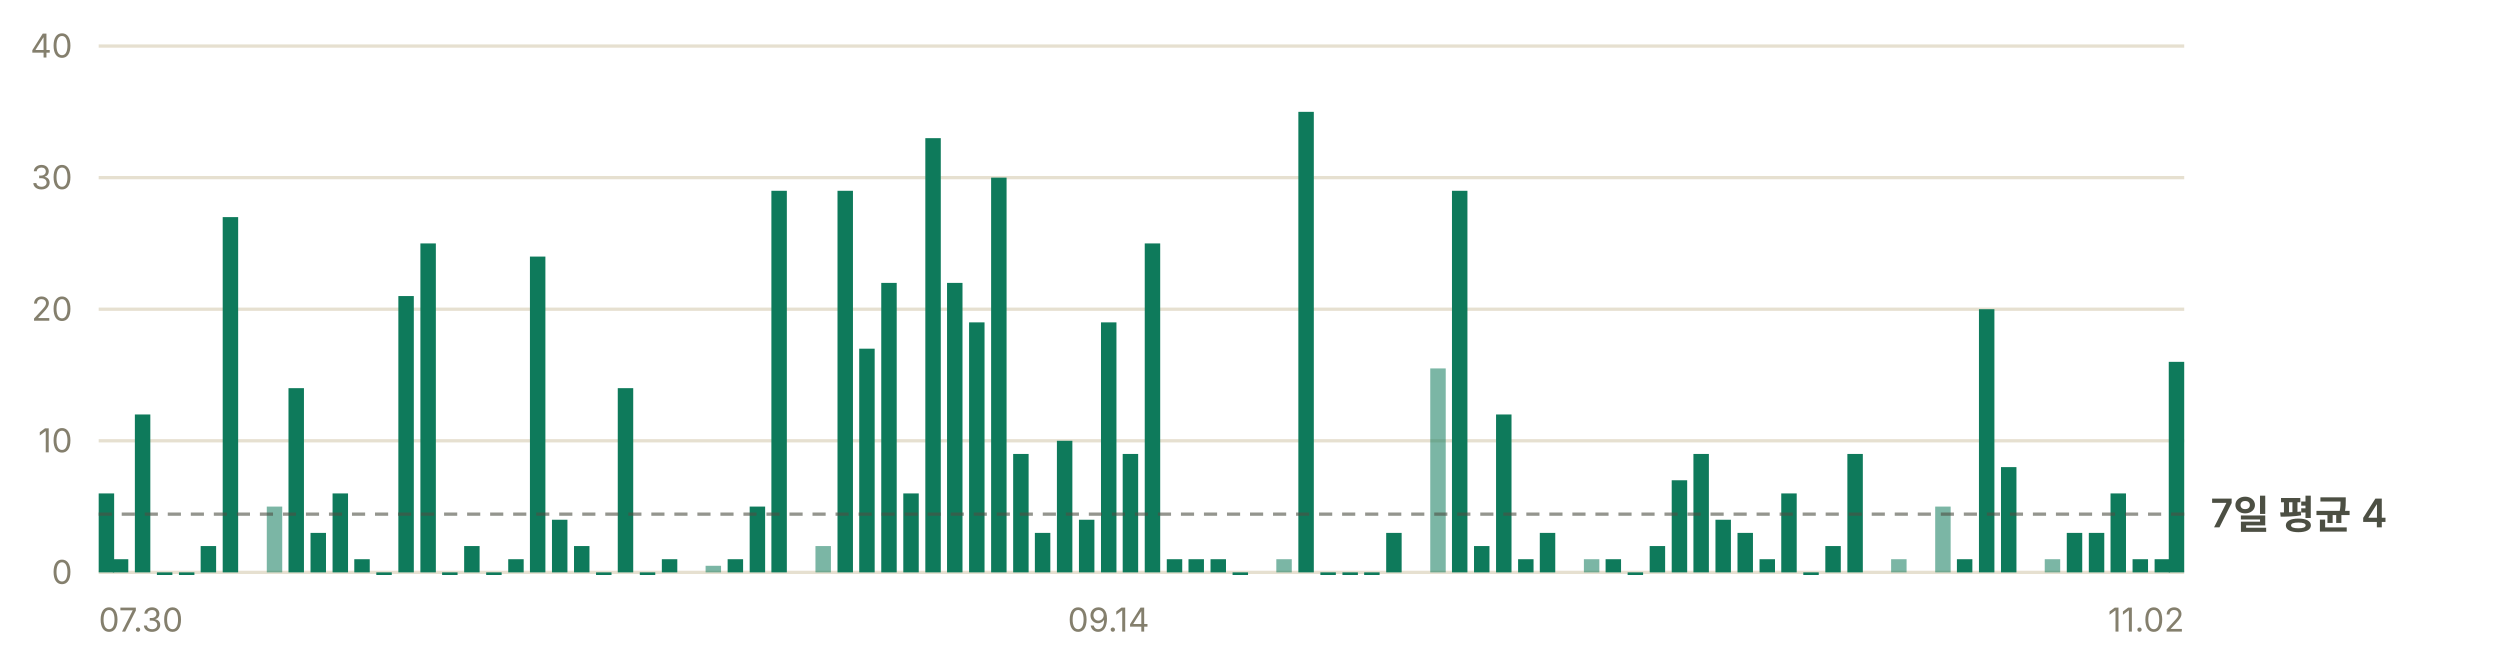
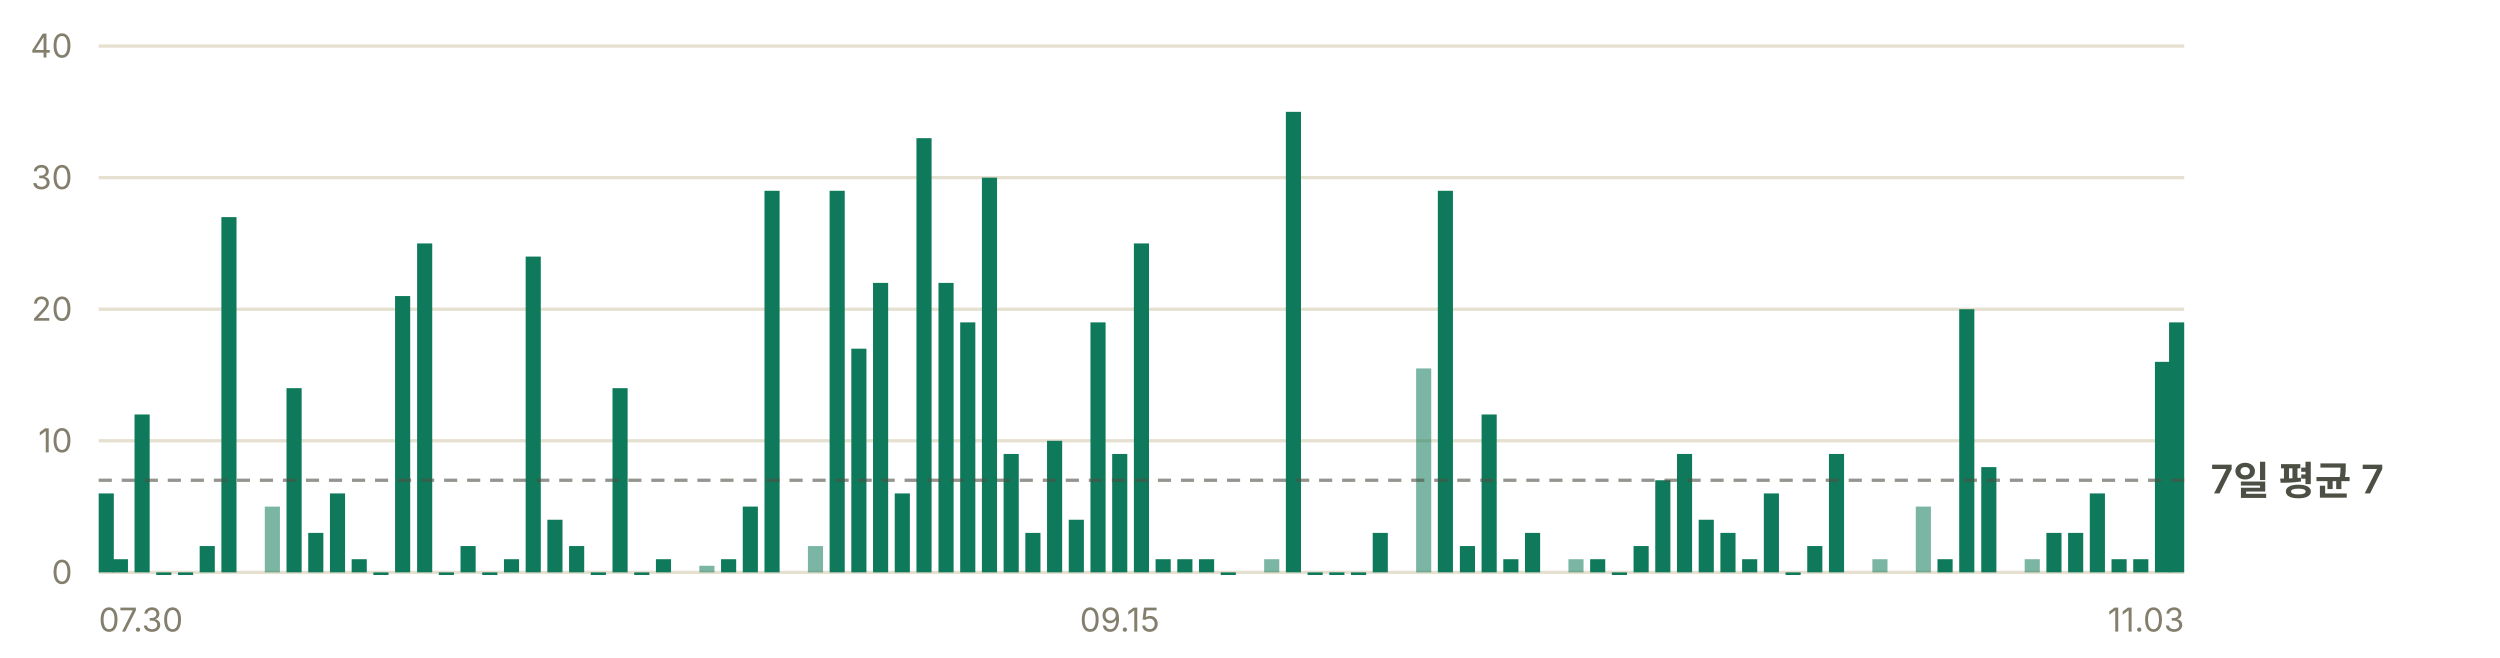
- <svg xmlns="http://www.w3.org/2000/svg" width="760" height="200" viewBox="0 0 760 200" role="img" aria-label="일별 앱 실행 추정 — 최근 7일 평균 하루 4회">
+ <svg xmlns="http://www.w3.org/2000/svg" width="760" height="200" viewBox="0 0 760 200" role="img" aria-label="일별 앱 실행 추정 — 최근 7일 평균 하루 7회">
  <g font-family="-apple-system, BlinkMacSystemFont, 'Segoe UI', 'Malgun Gothic', 'Apple SD Gothic Neo', sans-serif" font-size="11">
    <line x1="30" y1="174.0" x2="664" y2="174.0" stroke="#e6e0d0" stroke-width="1" />
    <text x="22" y="177.5" fill="#847f6d" font-size="10" text-anchor="end">0</text>
    <line x1="30" y1="134.0" x2="664" y2="134.0" stroke="#e6e0d0" stroke-width="1" />
    <text x="22" y="137.5" fill="#847f6d" font-size="10" text-anchor="end">10</text>
    <line x1="30" y1="94.0" x2="664" y2="94.0" stroke="#e6e0d0" stroke-width="1" />
    <text x="22" y="97.5" fill="#847f6d" font-size="10" text-anchor="end">20</text>
    <line x1="30" y1="54.0" x2="664" y2="54.0" stroke="#e6e0d0" stroke-width="1" />
    <text x="22" y="57.5" fill="#847f6d" font-size="10" text-anchor="end">30</text>
    <line x1="30" y1="14.0" x2="664" y2="14.0" stroke="#e6e0d0" stroke-width="1" />
    <text x="22" y="17.5" fill="#847f6d" font-size="10" text-anchor="end">40</text>
-     <rect x="30.0" y="150.0" width="4.7" height="24.0" fill="#0e7a5b" />
-     <rect x="34.3" y="170.0" width="4.7" height="4.0" fill="#0e7a5b" />
-     <rect x="41.0" y="126.0" width="4.7" height="48.0" fill="#0e7a5b" />
-     <rect x="47.7" y="174.0" width="4.7" height="0.8" fill="#0e7a5b" />
-     <rect x="54.4" y="174.0" width="4.7" height="0.8" fill="#0e7a5b" />
-     <rect x="61.0" y="166.0" width="4.7" height="8.0" fill="#0e7a5b" />
-     <rect x="67.7" y="66.0" width="4.7" height="108.0" fill="#0e7a5b" />
-     <rect x="81.1" y="154.0" width="4.7" height="20.0" fill="#0e7a5b" opacity="0.55" />
-     <rect x="87.7" y="118.0" width="4.7" height="56.0" fill="#0e7a5b" />
-     <rect x="94.4" y="162.0" width="4.7" height="12.0" fill="#0e7a5b" />
-     <rect x="101.1" y="150.0" width="4.7" height="24.0" fill="#0e7a5b" />
-     <rect x="107.7" y="170.0" width="4.7" height="4.0" fill="#0e7a5b" />
-     <rect x="114.4" y="174.0" width="4.7" height="0.8" fill="#0e7a5b" />
-     <rect x="121.1" y="90.0" width="4.7" height="84.0" fill="#0e7a5b" />
-     <rect x="127.8" y="74.0" width="4.7" height="100.0" fill="#0e7a5b" />
-     <rect x="134.4" y="174.0" width="4.7" height="0.8" fill="#0e7a5b" />
-     <rect x="141.1" y="166.0" width="4.7" height="8.0" fill="#0e7a5b" />
-     <rect x="147.8" y="174.0" width="4.7" height="0.8" fill="#0e7a5b" />
-     <rect x="154.5" y="170.0" width="4.7" height="4.0" fill="#0e7a5b" />
-     <rect x="161.1" y="78.0" width="4.7" height="96.0" fill="#0e7a5b" />
-     <rect x="167.8" y="158.0" width="4.7" height="16.0" fill="#0e7a5b" />
-     <rect x="174.5" y="166.0" width="4.7" height="8.0" fill="#0e7a5b" />
-     <rect x="181.2" y="174.0" width="4.7" height="0.8" fill="#0e7a5b" />
-     <rect x="187.8" y="118.0" width="4.7" height="56.0" fill="#0e7a5b" />
-     <rect x="194.5" y="174.0" width="4.7" height="0.8" fill="#0e7a5b" />
-     <rect x="201.2" y="170.0" width="4.7" height="4.0" fill="#0e7a5b" />
-     <rect x="214.5" y="172.0" width="4.7" height="2.0" fill="#0e7a5b" opacity="0.55" />
-     <rect x="221.2" y="170.0" width="4.7" height="4.0" fill="#0e7a5b" />
-     <rect x="227.9" y="154.0" width="4.7" height="20.0" fill="#0e7a5b" />
-     <rect x="234.5" y="58.0" width="4.7" height="116.0" fill="#0e7a5b" />
-     <rect x="247.9" y="166.0" width="4.7" height="8.0" fill="#0e7a5b" opacity="0.55" />
-     <rect x="254.6" y="58.0" width="4.7" height="116.0" fill="#0e7a5b" />
-     <rect x="261.2" y="106.0" width="4.7" height="68.0" fill="#0e7a5b" />
-     <rect x="267.9" y="86.0" width="4.7" height="88.0" fill="#0e7a5b" />
-     <rect x="274.6" y="150.0" width="4.7" height="24.0" fill="#0e7a5b" />
-     <rect x="281.3" y="42.0" width="4.7" height="132.0" fill="#0e7a5b" />
-     <rect x="287.9" y="86.0" width="4.7" height="88.0" fill="#0e7a5b" />
-     <rect x="294.6" y="98.0" width="4.7" height="76.0" fill="#0e7a5b" />
-     <rect x="301.3" y="54.0" width="4.7" height="120.0" fill="#0e7a5b" />
-     <rect x="308.0" y="138.0" width="4.7" height="36.0" fill="#0e7a5b" />
-     <rect x="314.6" y="162.0" width="4.7" height="12.0" fill="#0e7a5b" />
-     <rect x="321.3" y="134.0" width="4.7" height="40.0" fill="#0e7a5b" />
-     <rect x="328.0" y="158.0" width="4.7" height="16.0" fill="#0e7a5b" />
-     <rect x="334.7" y="98.0" width="4.7" height="76.0" fill="#0e7a5b" />
-     <rect x="341.3" y="138.0" width="4.7" height="36.0" fill="#0e7a5b" />
-     <rect x="348.0" y="74.0" width="4.7" height="100.0" fill="#0e7a5b" />
-     <rect x="354.7" y="170.0" width="4.7" height="4.0" fill="#0e7a5b" />
-     <rect x="361.3" y="170.0" width="4.7" height="4.0" fill="#0e7a5b" />
-     <rect x="368.0" y="170.0" width="4.7" height="4.0" fill="#0e7a5b" />
-     <rect x="374.7" y="174.0" width="4.7" height="0.8" fill="#0e7a5b" />
-     <rect x="388.0" y="170.0" width="4.7" height="4.0" fill="#0e7a5b" opacity="0.55" />
-     <rect x="394.7" y="34.0" width="4.7" height="140.0" fill="#0e7a5b" />
-     <rect x="401.4" y="174.0" width="4.7" height="0.8" fill="#0e7a5b" />
-     <rect x="408.1" y="174.0" width="4.7" height="0.8" fill="#0e7a5b" />
-     <rect x="414.7" y="174.0" width="4.7" height="0.8" fill="#0e7a5b" />
-     <rect x="421.4" y="162.0" width="4.7" height="12.0" fill="#0e7a5b" />
-     <rect x="434.8" y="112.0" width="4.7" height="62.0" fill="#0e7a5b" opacity="0.55" />
-     <rect x="441.4" y="58.0" width="4.7" height="116.0" fill="#0e7a5b" />
-     <rect x="448.1" y="166.0" width="4.7" height="8.0" fill="#0e7a5b" />
-     <rect x="454.8" y="126.0" width="4.7" height="48.0" fill="#0e7a5b" />
-     <rect x="461.5" y="170.0" width="4.7" height="4.0" fill="#0e7a5b" />
-     <rect x="468.1" y="162.0" width="4.7" height="12.0" fill="#0e7a5b" />
-     <rect x="481.5" y="170.0" width="4.7" height="4.0" fill="#0e7a5b" opacity="0.55" />
-     <rect x="488.1" y="170.0" width="4.7" height="4.0" fill="#0e7a5b" />
-     <rect x="494.8" y="174.0" width="4.7" height="0.8" fill="#0e7a5b" />
-     <rect x="501.5" y="166.0" width="4.7" height="8.0" fill="#0e7a5b" />
-     <rect x="508.2" y="146.0" width="4.7" height="28.0" fill="#0e7a5b" />
-     <rect x="514.8" y="138.0" width="4.7" height="36.0" fill="#0e7a5b" />
-     <rect x="521.5" y="158.0" width="4.7" height="16.0" fill="#0e7a5b" />
-     <rect x="528.2" y="162.0" width="4.7" height="12.0" fill="#0e7a5b" />
-     <rect x="534.9" y="170.0" width="4.7" height="4.0" fill="#0e7a5b" />
-     <rect x="541.5" y="150.0" width="4.7" height="24.0" fill="#0e7a5b" />
-     <rect x="548.2" y="174.0" width="4.7" height="0.8" fill="#0e7a5b" />
-     <rect x="554.9" y="166.0" width="4.7" height="8.0" fill="#0e7a5b" />
-     <rect x="561.6" y="138.0" width="4.7" height="36.0" fill="#0e7a5b" />
-     <rect x="574.9" y="170.0" width="4.7" height="4.0" fill="#0e7a5b" opacity="0.55" />
-     <rect x="588.3" y="154.0" width="4.7" height="20.0" fill="#0e7a5b" opacity="0.55" />
-     <rect x="594.9" y="170.0" width="4.7" height="4.0" fill="#0e7a5b" />
-     <rect x="601.6" y="94.0" width="4.7" height="80.0" fill="#0e7a5b" />
-     <rect x="608.3" y="142.0" width="4.7" height="32.0" fill="#0e7a5b" />
-     <rect x="621.6" y="170.0" width="4.7" height="4.0" fill="#0e7a5b" opacity="0.55" />
-     <rect x="628.3" y="162.0" width="4.7" height="12.0" fill="#0e7a5b" />
-     <rect x="635.0" y="162.0" width="4.7" height="12.0" fill="#0e7a5b" />
-     <rect x="641.6" y="150.0" width="4.7" height="24.0" fill="#0e7a5b" />
-     <rect x="648.3" y="170.0" width="4.7" height="4.0" fill="#0e7a5b" />
-     <rect x="655.0" y="170.0" width="4.7" height="4.0" fill="#0e7a5b" />
-     <rect x="659.3" y="110.0" width="4.7" height="64.0" fill="#0e7a5b" />
-     <line x1="30" y1="156.3" x2="664" y2="156.3" stroke="#4c4f43" stroke-width="1" stroke-dasharray="4 3" opacity="0.6" />
-     <text x="672" y="160.3" fill="#4c4f43" font-size="12" font-weight="600">7일 평균 4</text>
+     <rect x="30.0" y="150.0" width="4.6" height="24.0" fill="#0e7a5b" />
+     <rect x="34.3" y="170.0" width="4.6" height="4.0" fill="#0e7a5b" />
+     <rect x="40.9" y="126.0" width="4.6" height="48.0" fill="#0e7a5b" />
+     <rect x="47.5" y="174.0" width="4.6" height="0.8" fill="#0e7a5b" />
+     <rect x="54.1" y="174.0" width="4.6" height="0.8" fill="#0e7a5b" />
+     <rect x="60.7" y="166.0" width="4.6" height="8.0" fill="#0e7a5b" />
+     <rect x="67.3" y="66.0" width="4.6" height="108.0" fill="#0e7a5b" />
+     <rect x="80.5" y="154.0" width="4.6" height="20.0" fill="#0e7a5b" opacity="0.55" />
+     <rect x="87.1" y="118.0" width="4.6" height="56.0" fill="#0e7a5b" />
+     <rect x="93.7" y="162.0" width="4.6" height="12.0" fill="#0e7a5b" />
+     <rect x="100.3" y="150.0" width="4.6" height="24.0" fill="#0e7a5b" />
+     <rect x="106.9" y="170.0" width="4.6" height="4.0" fill="#0e7a5b" />
+     <rect x="113.5" y="174.0" width="4.6" height="0.8" fill="#0e7a5b" />
+     <rect x="120.1" y="90.0" width="4.6" height="84.0" fill="#0e7a5b" />
+     <rect x="126.8" y="74.0" width="4.6" height="100.0" fill="#0e7a5b" />
+     <rect x="133.4" y="174.0" width="4.6" height="0.8" fill="#0e7a5b" />
+     <rect x="140.0" y="166.0" width="4.6" height="8.0" fill="#0e7a5b" />
+     <rect x="146.6" y="174.0" width="4.6" height="0.8" fill="#0e7a5b" />
+     <rect x="153.2" y="170.0" width="4.6" height="4.0" fill="#0e7a5b" />
+     <rect x="159.8" y="78.0" width="4.6" height="96.0" fill="#0e7a5b" />
+     <rect x="166.4" y="158.0" width="4.6" height="16.0" fill="#0e7a5b" />
+     <rect x="173.0" y="166.0" width="4.6" height="8.0" fill="#0e7a5b" />
+     <rect x="179.6" y="174.0" width="4.6" height="0.8" fill="#0e7a5b" />
+     <rect x="186.2" y="118.0" width="4.6" height="56.0" fill="#0e7a5b" />
+     <rect x="192.8" y="174.0" width="4.6" height="0.8" fill="#0e7a5b" />
+     <rect x="199.4" y="170.0" width="4.6" height="4.0" fill="#0e7a5b" />
+     <rect x="212.6" y="172.0" width="4.6" height="2.0" fill="#0e7a5b" opacity="0.55" />
+     <rect x="219.2" y="170.0" width="4.6" height="4.0" fill="#0e7a5b" />
+     <rect x="225.8" y="154.0" width="4.6" height="20.0" fill="#0e7a5b" />
+     <rect x="232.4" y="58.0" width="4.6" height="116.0" fill="#0e7a5b" />
+     <rect x="245.6" y="166.0" width="4.6" height="8.0" fill="#0e7a5b" opacity="0.55" />
+     <rect x="252.2" y="58.0" width="4.6" height="116.0" fill="#0e7a5b" />
+     <rect x="258.8" y="106.0" width="4.6" height="68.0" fill="#0e7a5b" />
+     <rect x="265.4" y="86.0" width="4.6" height="88.0" fill="#0e7a5b" />
+     <rect x="272.0" y="150.0" width="4.6" height="24.0" fill="#0e7a5b" />
+     <rect x="278.6" y="42.0" width="4.6" height="132.0" fill="#0e7a5b" />
+     <rect x="285.3" y="86.0" width="4.6" height="88.0" fill="#0e7a5b" />
+     <rect x="291.9" y="98.0" width="4.6" height="76.0" fill="#0e7a5b" />
+     <rect x="298.5" y="54.0" width="4.6" height="120.0" fill="#0e7a5b" />
+     <rect x="305.1" y="138.0" width="4.6" height="36.0" fill="#0e7a5b" />
+     <rect x="311.7" y="162.0" width="4.6" height="12.0" fill="#0e7a5b" />
+     <rect x="318.3" y="134.0" width="4.6" height="40.0" fill="#0e7a5b" />
+     <rect x="324.9" y="158.0" width="4.6" height="16.0" fill="#0e7a5b" />
+     <rect x="331.5" y="98.0" width="4.6" height="76.0" fill="#0e7a5b" />
+     <rect x="338.1" y="138.0" width="4.6" height="36.0" fill="#0e7a5b" />
+     <rect x="344.7" y="74.0" width="4.6" height="100.0" fill="#0e7a5b" />
+     <rect x="351.3" y="170.0" width="4.6" height="4.0" fill="#0e7a5b" />
+     <rect x="357.9" y="170.0" width="4.6" height="4.0" fill="#0e7a5b" />
+     <rect x="364.5" y="170.0" width="4.6" height="4.0" fill="#0e7a5b" />
+     <rect x="371.1" y="174.0" width="4.6" height="0.8" fill="#0e7a5b" />
+     <rect x="384.3" y="170.0" width="4.6" height="4.0" fill="#0e7a5b" opacity="0.55" />
+     <rect x="390.9" y="34.0" width="4.6" height="140.0" fill="#0e7a5b" />
+     <rect x="397.5" y="174.0" width="4.6" height="0.8" fill="#0e7a5b" />
+     <rect x="404.1" y="174.0" width="4.6" height="0.8" fill="#0e7a5b" />
+     <rect x="410.7" y="174.0" width="4.6" height="0.8" fill="#0e7a5b" />
+     <rect x="417.3" y="162.0" width="4.6" height="12.0" fill="#0e7a5b" />
+     <rect x="430.5" y="112.0" width="4.6" height="62.0" fill="#0e7a5b" opacity="0.55" />
+     <rect x="437.1" y="58.0" width="4.6" height="116.0" fill="#0e7a5b" />
+     <rect x="443.8" y="166.0" width="4.6" height="8.0" fill="#0e7a5b" />
+     <rect x="450.4" y="126.0" width="4.6" height="48.0" fill="#0e7a5b" />
+     <rect x="457.0" y="170.0" width="4.6" height="4.0" fill="#0e7a5b" />
+     <rect x="463.6" y="162.0" width="4.6" height="12.0" fill="#0e7a5b" />
+     <rect x="476.8" y="170.0" width="4.6" height="4.0" fill="#0e7a5b" opacity="0.55" />
+     <rect x="483.4" y="170.0" width="4.6" height="4.0" fill="#0e7a5b" />
+     <rect x="490.0" y="174.0" width="4.6" height="0.8" fill="#0e7a5b" />
+     <rect x="496.6" y="166.0" width="4.6" height="8.0" fill="#0e7a5b" />
+     <rect x="503.2" y="146.0" width="4.6" height="28.0" fill="#0e7a5b" />
+     <rect x="509.8" y="138.0" width="4.6" height="36.0" fill="#0e7a5b" />
+     <rect x="516.4" y="158.0" width="4.6" height="16.0" fill="#0e7a5b" />
+     <rect x="523.0" y="162.0" width="4.6" height="12.0" fill="#0e7a5b" />
+     <rect x="529.6" y="170.0" width="4.6" height="4.0" fill="#0e7a5b" />
+     <rect x="536.2" y="150.0" width="4.6" height="24.0" fill="#0e7a5b" />
+     <rect x="542.8" y="174.0" width="4.6" height="0.8" fill="#0e7a5b" />
+     <rect x="549.4" y="166.0" width="4.6" height="8.0" fill="#0e7a5b" />
+     <rect x="556.0" y="138.0" width="4.6" height="36.0" fill="#0e7a5b" />
+     <rect x="569.2" y="170.0" width="4.6" height="4.0" fill="#0e7a5b" opacity="0.55" />
+     <rect x="582.4" y="154.0" width="4.6" height="20.0" fill="#0e7a5b" opacity="0.55" />
+     <rect x="589.0" y="170.0" width="4.6" height="4.0" fill="#0e7a5b" />
+     <rect x="595.6" y="94.0" width="4.6" height="80.0" fill="#0e7a5b" />
+     <rect x="602.3" y="142.0" width="4.6" height="32.0" fill="#0e7a5b" />
+     <rect x="615.5" y="170.0" width="4.6" height="4.0" fill="#0e7a5b" opacity="0.55" />
+     <rect x="622.1" y="162.0" width="4.6" height="12.0" fill="#0e7a5b" />
+     <rect x="628.7" y="162.0" width="4.6" height="12.0" fill="#0e7a5b" />
+     <rect x="635.3" y="150.0" width="4.6" height="24.0" fill="#0e7a5b" />
+     <rect x="641.9" y="170.0" width="4.6" height="4.0" fill="#0e7a5b" />
+     <rect x="648.5" y="170.0" width="4.6" height="4.0" fill="#0e7a5b" />
+     <rect x="655.1" y="110.0" width="4.6" height="64.0" fill="#0e7a5b" />
+     <rect x="659.4" y="98.0" width="4.6" height="76.0" fill="#0e7a5b" />
+     <line x1="30" y1="146.0" x2="664" y2="146.0" stroke="#4c4f43" stroke-width="1" stroke-dasharray="4 3" opacity="0.6" />
+     <text x="672" y="150.0" fill="#4c4f43" font-size="12" font-weight="600">7일 평균 7</text>
    <text x="30.0" y="192" fill="#847f6d" font-size="10" text-anchor="start">07.30</text>
-     <text x="337.0" y="192" fill="#847f6d" font-size="10" text-anchor="middle">09.14</text>
-     <text x="664.0" y="192" fill="#847f6d" font-size="10" text-anchor="end">11.02</text>
+     <text x="340.4" y="192" fill="#847f6d" font-size="10" text-anchor="middle">09.15</text>
+     <text x="664.0" y="192" fill="#847f6d" font-size="10" text-anchor="end">11.03</text>
  </g>
</svg>
